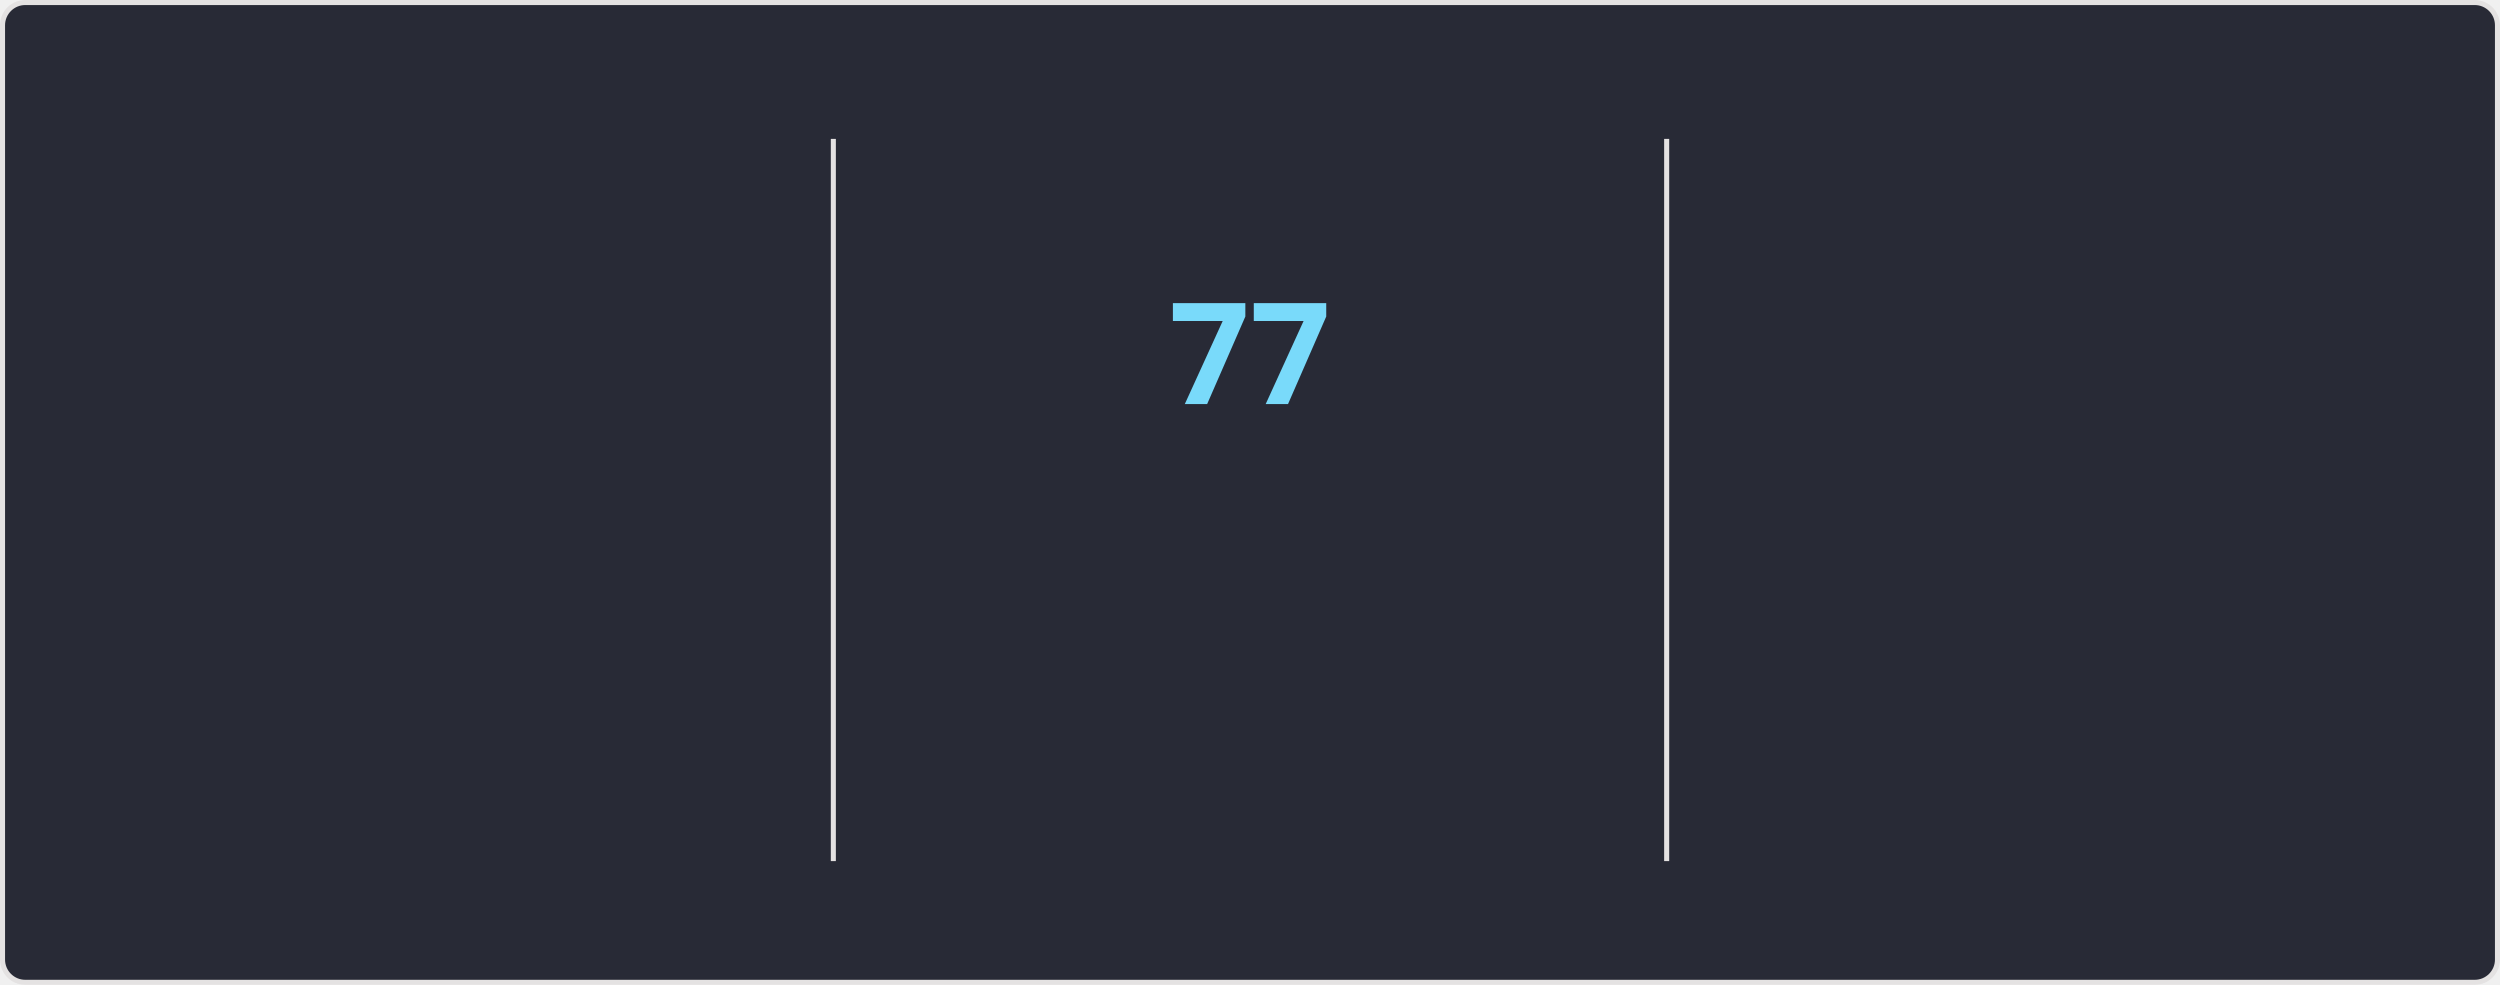
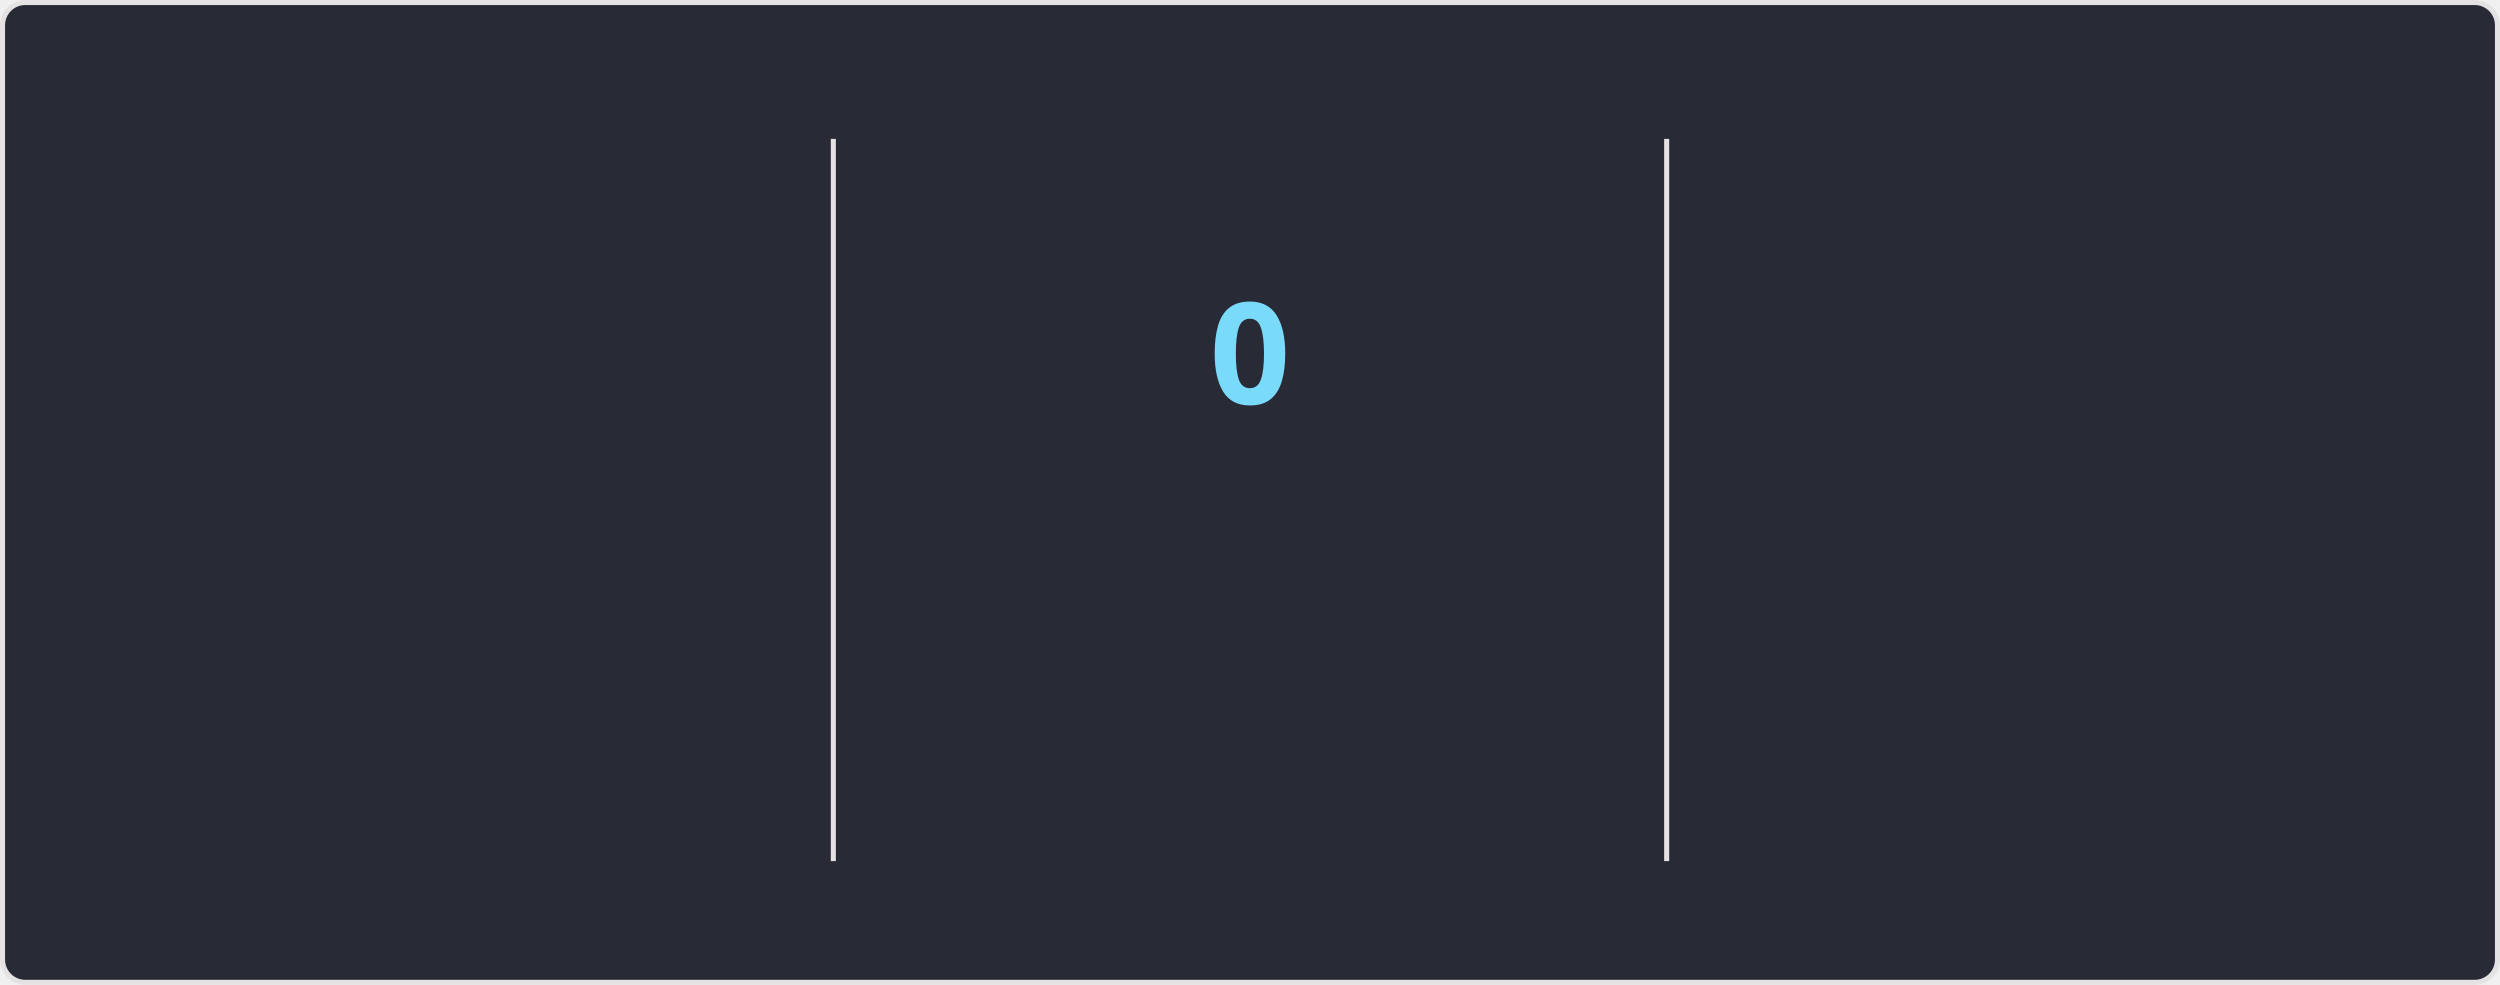
<svg xmlns="http://www.w3.org/2000/svg" style="isolation: isolate" viewBox="0 0 495 195" width="495px" height="195px" direction="ltr">
  <style>
    @keyframes currstreak {
      0% { font-size: 3px; opacity: 0.2; }
      80% { font-size: 34px; opacity: 1; }
      100% { font-size: 28px; opacity: 1; }
    }
    @keyframes fadein {
      0% { opacity: 0; }
      100% { opacity: 1; }
    }
    .big-number {
      font-family: "Segoe UI", Ubuntu, sans-serif;
      font-weight: 700;
      font-size: 28px;
      fill: #ff6e96;
    }
    .label {
      font-family: "Segoe UI", Ubuntu, sans-serif;
      font-weight: 400;
      font-size: 14px;
      fill: #ff6e96;
    }
    .range-text {
      font-family: "Segoe UI", Ubuntu, sans-serif;
      font-weight: 400;
      font-size: 12px;
      fill: #f8f8f2;
    }
    .current-streak-num {
      font-family: "Segoe UI", Ubuntu, sans-serif;
      font-weight: 700;
      font-size: 28px;
      fill: #79dafa;
    }</style>
  <defs>
    <clipPath id="outer_rectangle">
      <rect width="495" height="195" rx="4.5" />
    </clipPath>
    <mask id="mask_out_ring_behind_fire">
      <rect width="495" height="195" fill="white" />
      <ellipse id="mask-ellipse" cx="247.5" cy="32" rx="13" ry="18" fill="black" />
    </mask>
  </defs>
  <g clip-path="url(#outer_rectangle)">
    <g style="isolation: isolate">
      <rect fill="#282a36" rx="4.5" x="0.5" y="0.5" width="494" height="194" stroke="#e4e2e2" />
    </g>
    <g style="isolation: isolate">
      <line x1="165" y1="28" x2="165" y2="170" vector-effect="non-scaling-stroke" stroke-width="1" stroke="#e4e2e2" stroke-linejoin="miter" stroke-linecap="square" stroke-miterlimit="3" />
      <line x1="330" y1="28" x2="330" y2="170" vector-effect="non-scaling-stroke" stroke-width="1" stroke="#e4e2e2" stroke-linejoin="miter" stroke-linecap="square" stroke-miterlimit="3" />
    </g>
    <g style="isolation: isolate">
      <g transform="translate(82.5, 48)">
        <text x="0" y="32" stroke-width="0" text-anchor="middle" class="big-number" style="opacity: 0; animation: fadein 0.5s linear forwards 0.6s">
            5.9K
          </text>
      </g>
      <g transform="translate(82.5, 84)">
        <text x="0" y="32" stroke-width="0" text-anchor="middle" class="label" style="opacity: 0; animation: fadein 0.5s linear forwards 0.7s">
            Total Contributions
          </text>
      </g>
      <g transform="translate(82.5, 114)">
        <text x="0" y="32" stroke-width="0" text-anchor="middle" class="range-text" style="opacity: 0; animation: fadein 0.5s linear forwards 0.8s">
-             Sep 21 - Present
+             Sep 28 - Present
          </text>
      </g>
    </g>
    <g style="isolation: isolate">
      <g mask="url(#mask_out_ring_behind_fire)">
        <circle cx="247.5" cy="71" r="40" fill="none" stroke="#ff6e96" stroke-width="5" style="opacity: 0; animation: fadein 0.5s linear forwards 0.4s" />
      </g>
      <g transform="translate(247.5, 19.5)" stroke-opacity="0" style="opacity: 0; animation: fadein 0.5s linear forwards 0.6s">
        <path d="M -12 -0.5 L 15 -0.5 L 15 23.5 L -12 23.5 L -12 -0.5 Z" fill="none" />
        <path d="M 1.5 0.67 C 1.5 0.67 2.24 3.32 2.24 5.47 C 2.24 7.53 0.89 9.2 -1.17 9.2 C -3.23 9.2 -4.79 7.53 -4.79 5.47 L -4.76 5.11 C -6.78 7.51 -8 10.62 -8 13.99 C -8 18.41 -4.42 22 0 22 C 4.42 22 8 18.41 8 13.99 C 8 8.6 5.41 3.79 1.5 0.67 Z M -0.29 19 C -2.07 19 -3.51 17.6 -3.51 15.86 C -3.51 14.24 -2.46 13.1 -0.7 12.74 C 1.07 12.38 2.9 11.53 3.92 10.16 C 4.31 11.45 4.51 12.81 4.51 14.2 C 4.51 16.85 2.36 19 -0.29 19 Z" fill="#ff6e96" stroke-opacity="0" />
      </g>
      <g transform="translate(247.5, 48)">
        <text x="0" y="32" stroke-width="0" text-anchor="middle" class="current-streak-num" style="animation: currstreak 0.6s linear forwards">
-             77
+             0
          </text>
      </g>
      <g transform="translate(247.5, 108)">
        <text x="0" y="32" stroke-width="0" text-anchor="middle" class="label" style="opacity: 0; animation: fadein 0.5s linear forwards 0.9s">
            Current Streak
          </text>
      </g>
      <g transform="translate(247.5, 145)">
        <text x="0" y="21" stroke-width="0" text-anchor="middle" class="range-text" style="opacity: 0; animation: fadein 0.5s linear forwards 0.9s">
-             Jul 12 - Sep 26
+             0 days
          </text>
      </g>
    </g>
    <g style="isolation: isolate">
      <g transform="translate(412.5, 48)">
        <text x="0" y="32" stroke-width="0" text-anchor="middle" class="big-number" style="opacity: 0; animation: fadein 0.5s linear forwards 1.2s">
            77
          </text>
      </g>
      <g transform="translate(412.5, 84)">
        <text x="0" y="32" stroke-width="0" text-anchor="middle" class="label" style="opacity: 0; animation: fadein 0.5s linear forwards 1.3s">
            Longest Streak
          </text>
      </g>
      <g transform="translate(412.5, 114)">
        <text x="0" y="32" stroke-width="0" text-anchor="middle" class="range-text" style="opacity: 0; animation: fadein 0.5s linear forwards 1.4s">
            Jul 12 - Sep 26
          </text>
      </g>
    </g>
  </g>
</svg>
